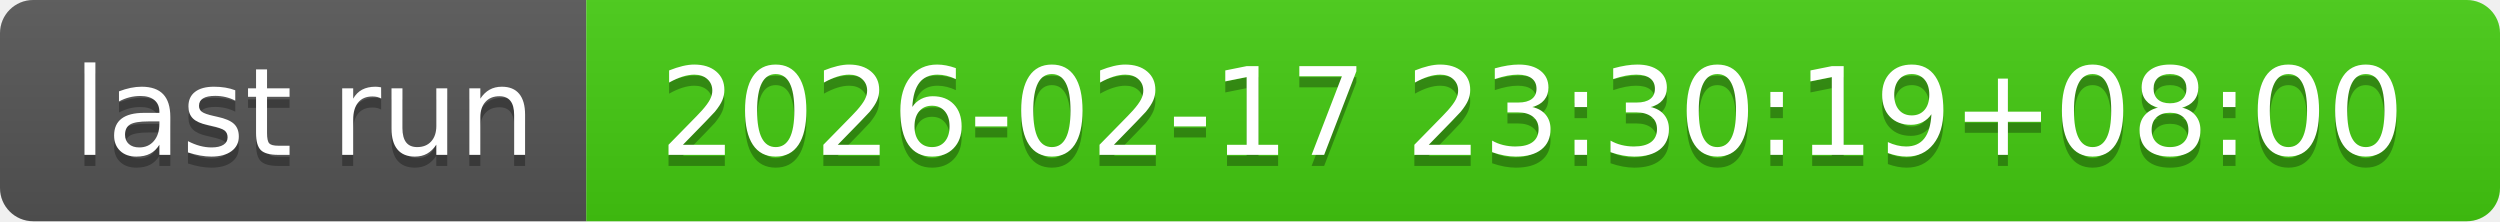
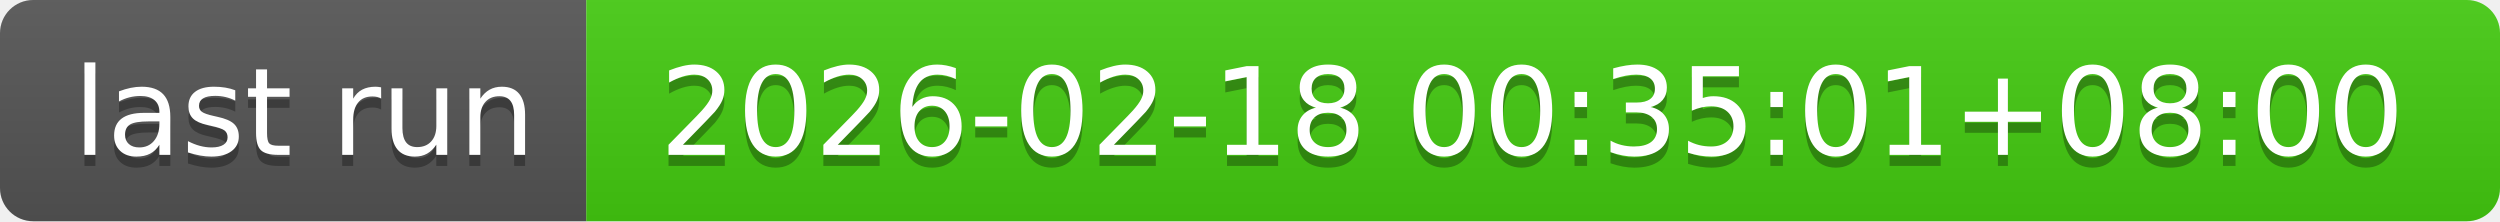
- <svg xmlns="http://www.w3.org/2000/svg" width="226" height="20" role="img" aria-label="last run: 2026-02-17 23:30:19+08:00">
+ <svg xmlns="http://www.w3.org/2000/svg" width="226" height="20" role="img" aria-label="last run: 2026-02-18 00:35:01+08:00">
  <linearGradient id="s" x2="0" y2="100%">
    <stop offset="0" stop-color="#bbb" stop-opacity=".1" />
    <stop offset="1" stop-opacity=".1" />
  </linearGradient>
  <clipPath id="r">
    <rect width="226" height="20" rx="3" fill="#fff" />
  </clipPath>
  <g clip-path="url(#r)">
    <rect width="53" height="20" fill="#555" />
    <rect x="53" width="173" height="20" fill="#4c1" />
    <rect width="226" height="20" fill="url(#s)" />
  </g>
  <g fill="#fff" text-anchor="middle" font-family="Verdana,Geneva,DejaVu Sans,sans-serif" text-rendering="geometricPrecision" font-size="110">
    <text aria-hidden="true" x="275" y="150" fill="#010101" fill-opacity=".3" transform="scale(.1)" textLength="430">last run</text>
    <text x="275" y="140" transform="scale(.1)" fill="#fff" textLength="430">last run</text>
-     <text aria-hidden="true" x="1385" y="150" fill="#010101" fill-opacity=".3" transform="scale(.1)" textLength="1630">2026-02-17 23:30:19+08:00</text>
-     <text x="1385" y="140" transform="scale(.1)" fill="#fff" textLength="1630">2026-02-17 23:30:19+08:00</text>
+     <text aria-hidden="true" x="1385" y="150" fill="#010101" fill-opacity=".3" transform="scale(.1)" textLength="1630">2026-02-18 00:35:01+08:00</text>
+     <text x="1385" y="140" transform="scale(.1)" fill="#fff" textLength="1630">2026-02-18 00:35:01+08:00</text>
  </g>
</svg>
